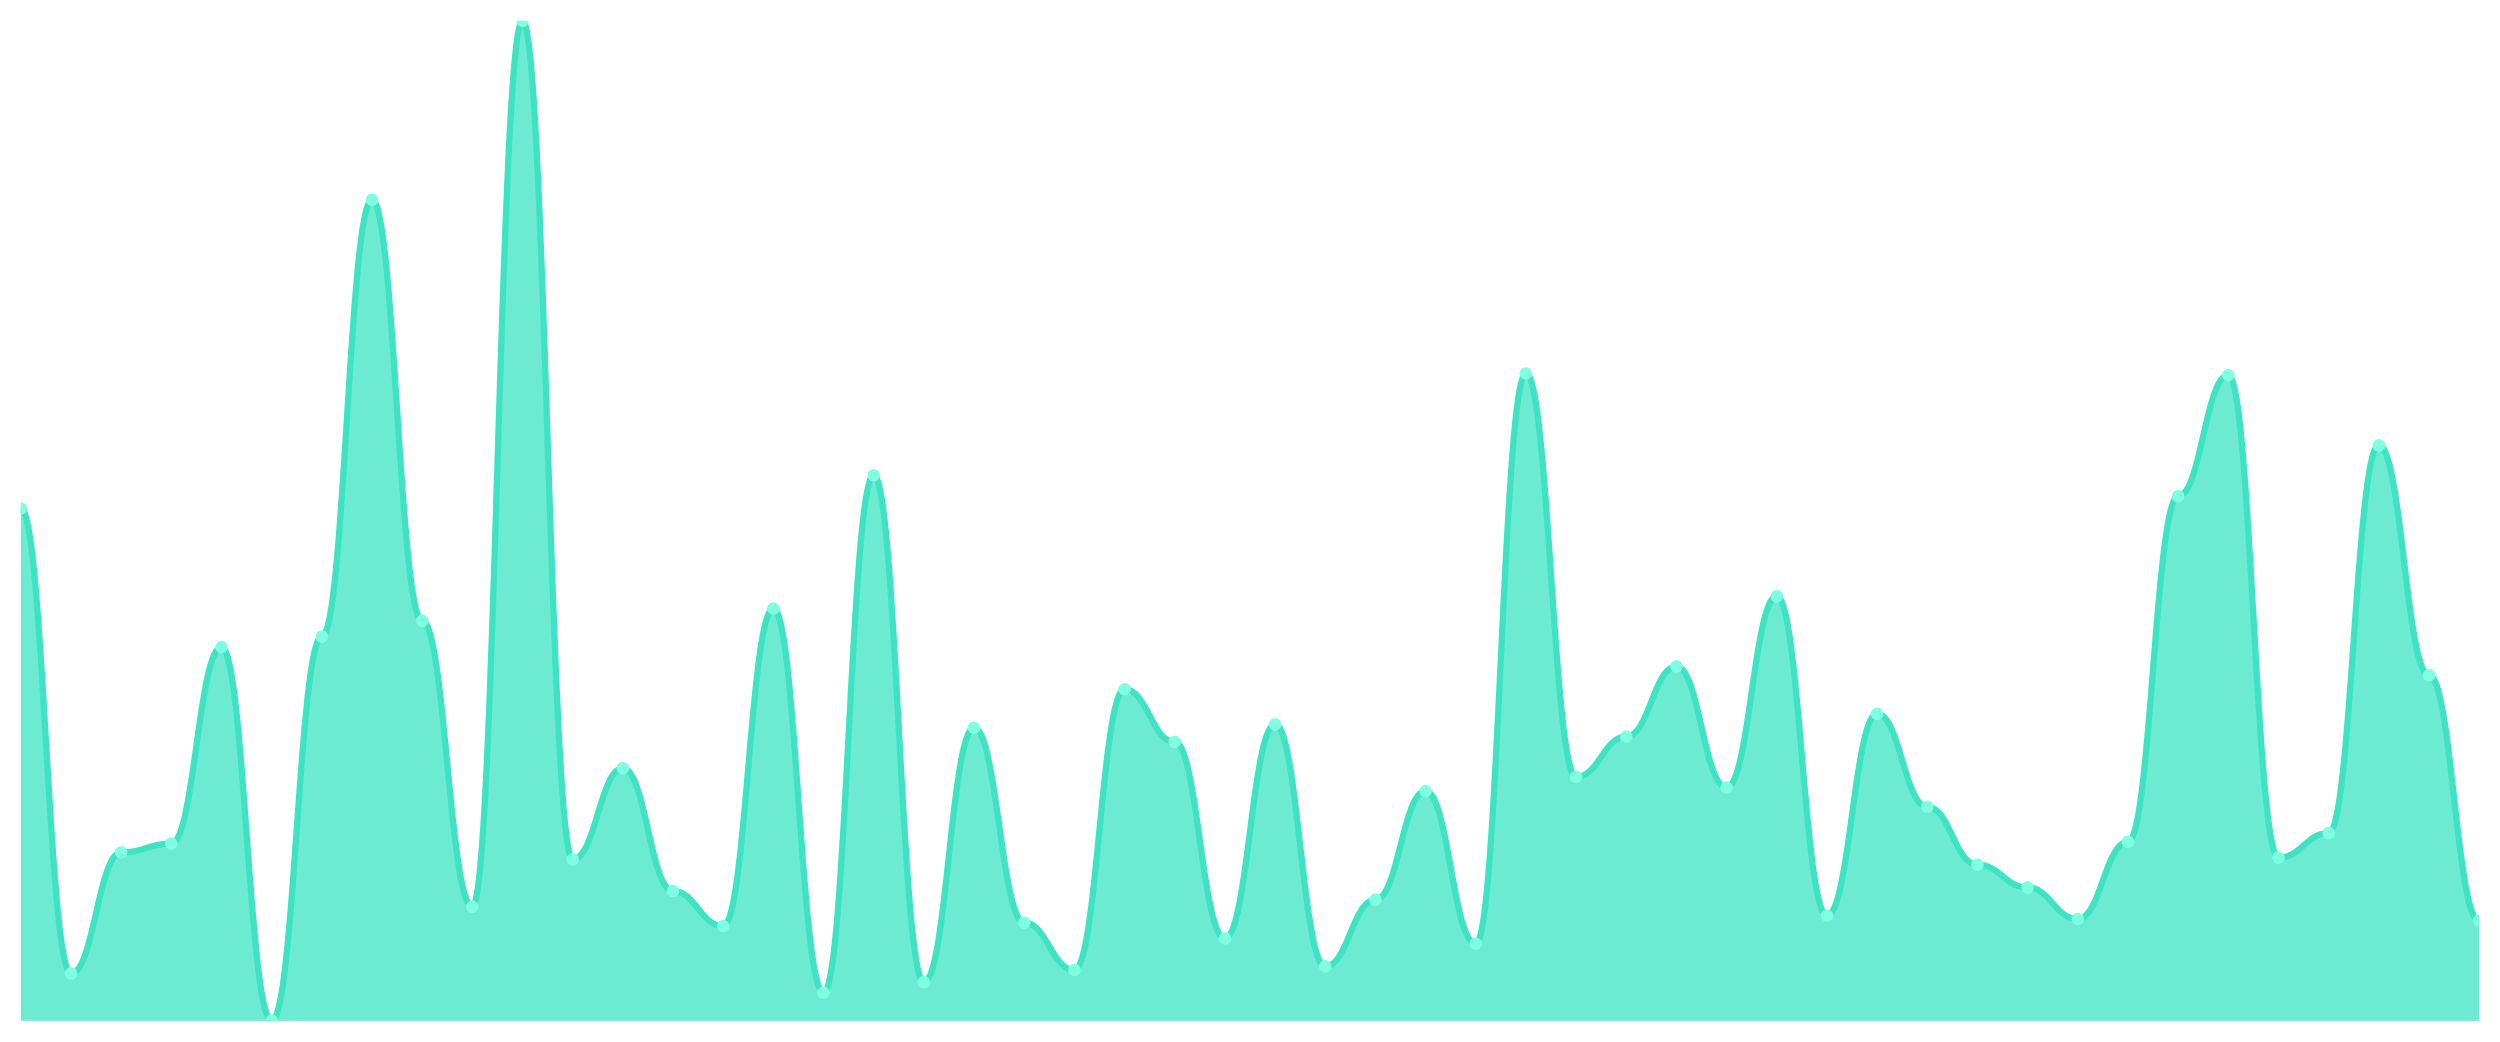
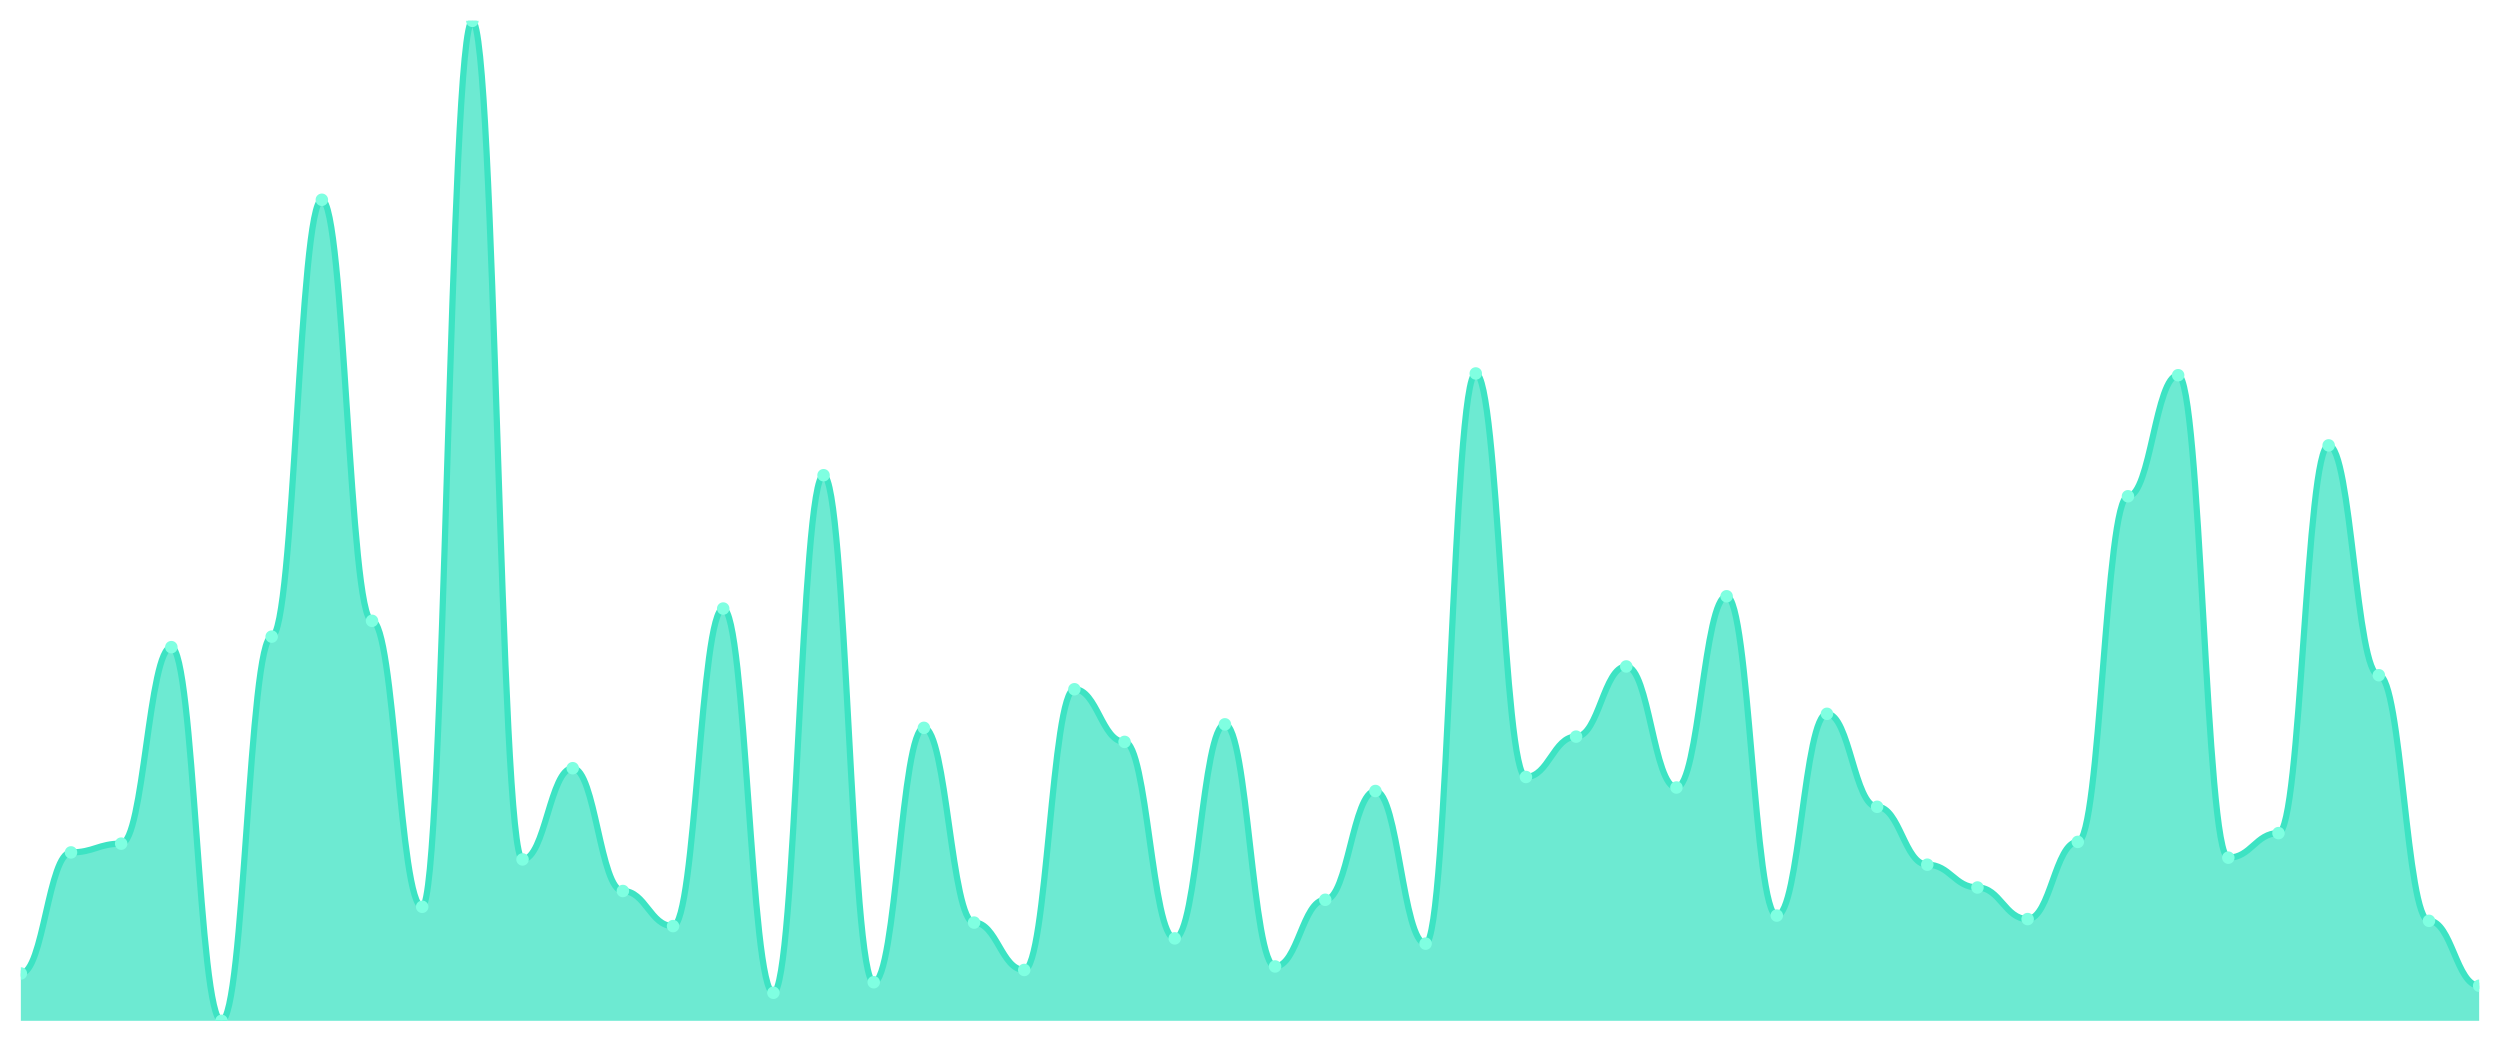
<svg xmlns="http://www.w3.org/2000/svg" viewBox="0 0 1200 500" width="1200" height="500">
  <defs>
    <clipPath id="c">
      <rect x="10" y="10" width="1180" height="480" />
    </clipPath>
  </defs>
  <rect width="1200" height="500" fill="none" />
  <g clip-path="url(#c)">
-     <path d="M 10,490 L 10,244.105 C 20.837,244.105 23.245,467.263 34.082,467.263 C 44.918,467.263 47.327,409.158 58.163,409.158 C 69,409.158 71.408,404.947 82.245,404.947 C 93.082,404.947 95.49,310.632 106.327,310.632 C 117.163,310.632 119.571,490 130.408,490 C 141.245,490 143.653,305.579 154.49,305.579 C 165.327,305.579 167.735,95.895 178.571,95.895 C 189.408,95.895 191.816,298 202.653,298 C 213.49,298 215.898,435.263 226.735,435.263 C 237.571,435.263 239.98,10 250.816,10 C 261.653,10 264.061,412.526 274.898,412.526 C 285.735,412.526 288.143,368.737 298.98,368.737 C 309.816,368.737 312.224,427.684 323.061,427.684 C 333.898,427.684 336.306,444.526 347.143,444.526 C 357.98,444.526 360.388,292.105 371.224,292.105 C 382.061,292.105 384.469,476.526 395.306,476.526 C 406.143,476.526 408.551,228.105 419.388,228.105 C 430.224,228.105 432.633,471.474 443.469,471.474 C 454.306,471.474 456.714,349.368 467.551,349.368 C 478.388,349.368 480.796,442.842 491.633,442.842 C 502.469,442.842 504.878,465.579 515.714,465.579 C 526.551,465.579 528.959,330.842 539.796,330.842 C 550.633,330.842 553.041,356.105 563.878,356.105 C 574.714,356.105 577.122,450.421 587.959,450.421 C 598.796,450.421 601.204,347.684 612.041,347.684 C 622.878,347.684 625.286,463.895 636.122,463.895 C 646.959,463.895 649.367,431.895 660.204,431.895 C 671.041,431.895 673.449,379.684 684.286,379.684 C 695.122,379.684 697.531,452.947 708.367,452.947 C 719.204,452.947 721.612,179.263 732.449,179.263 C 743.286,179.263 745.694,372.947 756.531,372.947 C 767.367,372.947 769.776,353.579 780.612,353.579 C 791.449,353.579 793.857,319.895 804.694,319.895 C 815.531,319.895 817.939,378 828.776,378 C 839.612,378 842.02,286.211 852.857,286.211 C 863.694,286.211 866.102,439.474 876.939,439.474 C 887.776,439.474 890.184,342.632 901.02,342.632 C 911.857,342.632 914.265,387.263 925.102,387.263 C 935.939,387.263 938.347,415.053 949.184,415.053 C 960.02,415.053 962.429,426 973.265,426 C 984.102,426 986.51,441.158 997.347,441.158 C 1008.184,441.158 1010.592,404.105 1021.429,404.105 C 1032.265,404.105 1034.673,238.211 1045.51,238.211 C 1056.347,238.211 1058.755,180.105 1069.592,180.105 C 1080.429,180.105 1082.837,411.684 1093.673,411.684 C 1104.51,411.684 1106.918,399.895 1117.755,399.895 C 1128.592,399.895 1131,213.789 1141.837,213.789 C 1152.673,213.789 1155.082,324.105 1165.918,324.105 C 1176.755,324.105 1179.163,442 1190,442 L 1190,490 Z" fill="rgba(61,227,195,0.75)" />
-     <path d="M 10,244.105 C 20.837,244.105 23.245,467.263 34.082,467.263 C 44.918,467.263 47.327,409.158 58.163,409.158 C 69,409.158 71.408,404.947 82.245,404.947 C 93.082,404.947 95.49,310.632 106.327,310.632 C 117.163,310.632 119.571,490 130.408,490 C 141.245,490 143.653,305.579 154.49,305.579 C 165.327,305.579 167.735,95.895 178.571,95.895 C 189.408,95.895 191.816,298 202.653,298 C 213.49,298 215.898,435.263 226.735,435.263 C 237.571,435.263 239.98,10 250.816,10 C 261.653,10 264.061,412.526 274.898,412.526 C 285.735,412.526 288.143,368.737 298.98,368.737 C 309.816,368.737 312.224,427.684 323.061,427.684 C 333.898,427.684 336.306,444.526 347.143,444.526 C 357.98,444.526 360.388,292.105 371.224,292.105 C 382.061,292.105 384.469,476.526 395.306,476.526 C 406.143,476.526 408.551,228.105 419.388,228.105 C 430.224,228.105 432.633,471.474 443.469,471.474 C 454.306,471.474 456.714,349.368 467.551,349.368 C 478.388,349.368 480.796,442.842 491.633,442.842 C 502.469,442.842 504.878,465.579 515.714,465.579 C 526.551,465.579 528.959,330.842 539.796,330.842 C 550.633,330.842 553.041,356.105 563.878,356.105 C 574.714,356.105 577.122,450.421 587.959,450.421 C 598.796,450.421 601.204,347.684 612.041,347.684 C 622.878,347.684 625.286,463.895 636.122,463.895 C 646.959,463.895 649.367,431.895 660.204,431.895 C 671.041,431.895 673.449,379.684 684.286,379.684 C 695.122,379.684 697.531,452.947 708.367,452.947 C 719.204,452.947 721.612,179.263 732.449,179.263 C 743.286,179.263 745.694,372.947 756.531,372.947 C 767.367,372.947 769.776,353.579 780.612,353.579 C 791.449,353.579 793.857,319.895 804.694,319.895 C 815.531,319.895 817.939,378 828.776,378 C 839.612,378 842.02,286.211 852.857,286.211 C 863.694,286.211 866.102,439.474 876.939,439.474 C 887.776,439.474 890.184,342.632 901.02,342.632 C 911.857,342.632 914.265,387.263 925.102,387.263 C 935.939,387.263 938.347,415.053 949.184,415.053 C 960.02,415.053 962.429,426 973.265,426 C 984.102,426 986.51,441.158 997.347,441.158 C 1008.184,441.158 1010.592,404.105 1021.429,404.105 C 1032.265,404.105 1034.673,238.211 1045.51,238.211 C 1056.347,238.211 1058.755,180.105 1069.592,180.105 C 1080.429,180.105 1082.837,411.684 1093.673,411.684 C 1104.51,411.684 1106.918,399.895 1117.755,399.895 C 1128.592,399.895 1131,213.789 1141.837,213.789 C 1152.673,213.789 1155.082,324.105 1165.918,324.105 C 1176.755,324.105 1179.163,442 1190,442" fill="none" stroke="#3de3c3" stroke-width="3" stroke-linecap="round" stroke-linejoin="round" />
-     <circle cx="10" cy="244.105" r="3" fill="#7fffe1" />
-     <circle cx="34.082" cy="467.263" r="3" fill="#7fffe1" />
-     <circle cx="58.163" cy="409.158" r="3" fill="#7fffe1" />
-     <circle cx="82.245" cy="404.947" r="3" fill="#7fffe1" />
-     <circle cx="106.327" cy="310.632" r="3" fill="#7fffe1" />
-     <circle cx="130.408" cy="490" r="3" fill="#7fffe1" />
-     <circle cx="154.49" cy="305.579" r="3" fill="#7fffe1" />
-     <circle cx="178.571" cy="95.895" r="3" fill="#7fffe1" />
-     <circle cx="202.653" cy="298" r="3" fill="#7fffe1" />
-     <circle cx="226.735" cy="435.263" r="3" fill="#7fffe1" />
-     <circle cx="250.816" cy="10" r="3" fill="#7fffe1" />
-     <circle cx="274.898" cy="412.526" r="3" fill="#7fffe1" />
-     <circle cx="298.98" cy="368.737" r="3" fill="#7fffe1" />
-     <circle cx="323.061" cy="427.684" r="3" fill="#7fffe1" />
-     <circle cx="347.143" cy="444.526" r="3" fill="#7fffe1" />
-     <circle cx="371.224" cy="292.105" r="3" fill="#7fffe1" />
-     <circle cx="395.306" cy="476.526" r="3" fill="#7fffe1" />
-     <circle cx="419.388" cy="228.105" r="3" fill="#7fffe1" />
-     <circle cx="443.469" cy="471.474" r="3" fill="#7fffe1" />
-     <circle cx="467.551" cy="349.368" r="3" fill="#7fffe1" />
-     <circle cx="491.633" cy="442.842" r="3" fill="#7fffe1" />
-     <circle cx="515.714" cy="465.579" r="3" fill="#7fffe1" />
-     <circle cx="539.796" cy="330.842" r="3" fill="#7fffe1" />
-     <circle cx="563.878" cy="356.105" r="3" fill="#7fffe1" />
-     <circle cx="587.959" cy="450.421" r="3" fill="#7fffe1" />
-     <circle cx="612.041" cy="347.684" r="3" fill="#7fffe1" />
-     <circle cx="636.122" cy="463.895" r="3" fill="#7fffe1" />
-     <circle cx="660.204" cy="431.895" r="3" fill="#7fffe1" />
-     <circle cx="684.286" cy="379.684" r="3" fill="#7fffe1" />
-     <circle cx="708.367" cy="452.947" r="3" fill="#7fffe1" />
-     <circle cx="732.449" cy="179.263" r="3" fill="#7fffe1" />
-     <circle cx="756.531" cy="372.947" r="3" fill="#7fffe1" />
-     <circle cx="780.612" cy="353.579" r="3" fill="#7fffe1" />
-     <circle cx="804.694" cy="319.895" r="3" fill="#7fffe1" />
-     <circle cx="828.776" cy="378" r="3" fill="#7fffe1" />
-     <circle cx="852.857" cy="286.211" r="3" fill="#7fffe1" />
-     <circle cx="876.939" cy="439.474" r="3" fill="#7fffe1" />
-     <circle cx="901.02" cy="342.632" r="3" fill="#7fffe1" />
-     <circle cx="925.102" cy="387.263" r="3" fill="#7fffe1" />
-     <circle cx="949.184" cy="415.053" r="3" fill="#7fffe1" />
-     <circle cx="973.265" cy="426" r="3" fill="#7fffe1" />
-     <circle cx="997.347" cy="441.158" r="3" fill="#7fffe1" />
-     <circle cx="1021.429" cy="404.105" r="3" fill="#7fffe1" />
-     <circle cx="1045.51" cy="238.211" r="3" fill="#7fffe1" />
-     <circle cx="1069.592" cy="180.105" r="3" fill="#7fffe1" />
-     <circle cx="1093.673" cy="411.684" r="3" fill="#7fffe1" />
-     <circle cx="1117.755" cy="399.895" r="3" fill="#7fffe1" />
-     <circle cx="1141.837" cy="213.789" r="3" fill="#7fffe1" />
-     <circle cx="1165.918" cy="324.105" r="3" fill="#7fffe1" />
-     <circle cx="1190" cy="442" r="3" fill="#7fffe1" />
+     <path d="M 10,490 L 10,467.263 C 20.837,467.263 23.245,409.158 34.082,409.158 C 44.918,409.158 47.327,404.947 58.163,404.947 C 69,404.947 71.408,310.632 82.245,310.632 C 93.082,310.632 95.49,490 106.327,490 C 117.163,490 119.571,305.579 130.408,305.579 C 141.245,305.579 143.653,95.895 154.49,95.895 C 165.327,95.895 167.735,298 178.571,298 C 189.408,298 191.816,435.263 202.653,435.263 C 213.49,435.263 215.898,10 226.735,10 C 237.571,10 239.98,412.526 250.816,412.526 C 261.653,412.526 264.061,368.737 274.898,368.737 C 285.735,368.737 288.143,427.684 298.98,427.684 C 309.816,427.684 312.224,444.526 323.061,444.526 C 333.898,444.526 336.306,292.105 347.143,292.105 C 357.98,292.105 360.388,476.526 371.224,476.526 C 382.061,476.526 384.469,228.105 395.306,228.105 C 406.143,228.105 408.551,471.474 419.388,471.474 C 430.224,471.474 432.633,349.368 443.469,349.368 C 454.306,349.368 456.714,442.842 467.551,442.842 C 478.388,442.842 480.796,465.579 491.633,465.579 C 502.469,465.579 504.878,330.842 515.714,330.842 C 526.551,330.842 528.959,356.105 539.796,356.105 C 550.633,356.105 553.041,450.421 563.878,450.421 C 574.714,450.421 577.122,347.684 587.959,347.684 C 598.796,347.684 601.204,463.895 612.041,463.895 C 622.878,463.895 625.286,431.895 636.122,431.895 C 646.959,431.895 649.367,379.684 660.204,379.684 C 671.041,379.684 673.449,452.947 684.286,452.947 C 695.122,452.947 697.531,179.263 708.367,179.263 C 719.204,179.263 721.612,372.947 732.449,372.947 C 743.286,372.947 745.694,353.579 756.531,353.579 C 767.367,353.579 769.776,319.895 780.612,319.895 C 791.449,319.895 793.857,378 804.694,378 C 815.531,378 817.939,286.211 828.776,286.211 C 839.612,286.211 842.02,439.474 852.857,439.474 C 863.694,439.474 866.102,342.632 876.939,342.632 C 887.776,342.632 890.184,387.263 901.02,387.263 C 911.857,387.263 914.265,415.053 925.102,415.053 C 935.939,415.053 938.347,426 949.184,426 C 960.02,426 962.429,441.158 973.265,441.158 C 984.102,441.158 986.51,404.105 997.347,404.105 C 1008.184,404.105 1010.592,238.211 1021.429,238.211 C 1032.265,238.211 1034.673,180.105 1045.51,180.105 C 1056.347,180.105 1058.755,411.684 1069.592,411.684 C 1080.429,411.684 1082.837,399.895 1093.673,399.895 C 1104.51,399.895 1106.918,213.789 1117.755,213.789 C 1128.592,213.789 1131,324.105 1141.837,324.105 C 1152.673,324.105 1155.082,442 1165.918,442 C 1176.755,442 1179.163,473.158 1190,473.158 L 1190,490 Z" fill="rgba(61,227,195,0.75)" />
+     <path d="M 10,467.263 C 20.837,467.263 23.245,409.158 34.082,409.158 C 44.918,409.158 47.327,404.947 58.163,404.947 C 69,404.947 71.408,310.632 82.245,310.632 C 93.082,310.632 95.49,490 106.327,490 C 117.163,490 119.571,305.579 130.408,305.579 C 141.245,305.579 143.653,95.895 154.49,95.895 C 165.327,95.895 167.735,298 178.571,298 C 189.408,298 191.816,435.263 202.653,435.263 C 213.49,435.263 215.898,10 226.735,10 C 237.571,10 239.98,412.526 250.816,412.526 C 261.653,412.526 264.061,368.737 274.898,368.737 C 285.735,368.737 288.143,427.684 298.98,427.684 C 309.816,427.684 312.224,444.526 323.061,444.526 C 333.898,444.526 336.306,292.105 347.143,292.105 C 357.98,292.105 360.388,476.526 371.224,476.526 C 382.061,476.526 384.469,228.105 395.306,228.105 C 406.143,228.105 408.551,471.474 419.388,471.474 C 430.224,471.474 432.633,349.368 443.469,349.368 C 454.306,349.368 456.714,442.842 467.551,442.842 C 478.388,442.842 480.796,465.579 491.633,465.579 C 502.469,465.579 504.878,330.842 515.714,330.842 C 526.551,330.842 528.959,356.105 539.796,356.105 C 550.633,356.105 553.041,450.421 563.878,450.421 C 574.714,450.421 577.122,347.684 587.959,347.684 C 598.796,347.684 601.204,463.895 612.041,463.895 C 622.878,463.895 625.286,431.895 636.122,431.895 C 646.959,431.895 649.367,379.684 660.204,379.684 C 671.041,379.684 673.449,452.947 684.286,452.947 C 695.122,452.947 697.531,179.263 708.367,179.263 C 719.204,179.263 721.612,372.947 732.449,372.947 C 743.286,372.947 745.694,353.579 756.531,353.579 C 767.367,353.579 769.776,319.895 780.612,319.895 C 791.449,319.895 793.857,378 804.694,378 C 815.531,378 817.939,286.211 828.776,286.211 C 839.612,286.211 842.02,439.474 852.857,439.474 C 863.694,439.474 866.102,342.632 876.939,342.632 C 887.776,342.632 890.184,387.263 901.02,387.263 C 911.857,387.263 914.265,415.053 925.102,415.053 C 935.939,415.053 938.347,426 949.184,426 C 960.02,426 962.429,441.158 973.265,441.158 C 984.102,441.158 986.51,404.105 997.347,404.105 C 1008.184,404.105 1010.592,238.211 1021.429,238.211 C 1032.265,238.211 1034.673,180.105 1045.51,180.105 C 1056.347,180.105 1058.755,411.684 1069.592,411.684 C 1080.429,411.684 1082.837,399.895 1093.673,399.895 C 1104.51,399.895 1106.918,213.789 1117.755,213.789 C 1128.592,213.789 1131,324.105 1141.837,324.105 C 1152.673,324.105 1155.082,442 1165.918,442 C 1176.755,442 1179.163,473.158 1190,473.158" fill="none" stroke="#3de3c3" stroke-width="3" stroke-linecap="round" stroke-linejoin="round" />
+     <circle cx="10" cy="467.263" r="3" fill="#7fffe1" />
+     <circle cx="34.082" cy="409.158" r="3" fill="#7fffe1" />
+     <circle cx="58.163" cy="404.947" r="3" fill="#7fffe1" />
+     <circle cx="82.245" cy="310.632" r="3" fill="#7fffe1" />
+     <circle cx="106.327" cy="490" r="3" fill="#7fffe1" />
+     <circle cx="130.408" cy="305.579" r="3" fill="#7fffe1" />
+     <circle cx="154.49" cy="95.895" r="3" fill="#7fffe1" />
+     <circle cx="178.571" cy="298" r="3" fill="#7fffe1" />
+     <circle cx="202.653" cy="435.263" r="3" fill="#7fffe1" />
+     <circle cx="226.735" cy="10" r="3" fill="#7fffe1" />
+     <circle cx="250.816" cy="412.526" r="3" fill="#7fffe1" />
+     <circle cx="274.898" cy="368.737" r="3" fill="#7fffe1" />
+     <circle cx="298.98" cy="427.684" r="3" fill="#7fffe1" />
+     <circle cx="323.061" cy="444.526" r="3" fill="#7fffe1" />
+     <circle cx="347.143" cy="292.105" r="3" fill="#7fffe1" />
+     <circle cx="371.224" cy="476.526" r="3" fill="#7fffe1" />
+     <circle cx="395.306" cy="228.105" r="3" fill="#7fffe1" />
+     <circle cx="419.388" cy="471.474" r="3" fill="#7fffe1" />
+     <circle cx="443.469" cy="349.368" r="3" fill="#7fffe1" />
+     <circle cx="467.551" cy="442.842" r="3" fill="#7fffe1" />
+     <circle cx="491.633" cy="465.579" r="3" fill="#7fffe1" />
+     <circle cx="515.714" cy="330.842" r="3" fill="#7fffe1" />
+     <circle cx="539.796" cy="356.105" r="3" fill="#7fffe1" />
+     <circle cx="563.878" cy="450.421" r="3" fill="#7fffe1" />
+     <circle cx="587.959" cy="347.684" r="3" fill="#7fffe1" />
+     <circle cx="612.041" cy="463.895" r="3" fill="#7fffe1" />
+     <circle cx="636.122" cy="431.895" r="3" fill="#7fffe1" />
+     <circle cx="660.204" cy="379.684" r="3" fill="#7fffe1" />
+     <circle cx="684.286" cy="452.947" r="3" fill="#7fffe1" />
+     <circle cx="708.367" cy="179.263" r="3" fill="#7fffe1" />
+     <circle cx="732.449" cy="372.947" r="3" fill="#7fffe1" />
+     <circle cx="756.531" cy="353.579" r="3" fill="#7fffe1" />
+     <circle cx="780.612" cy="319.895" r="3" fill="#7fffe1" />
+     <circle cx="804.694" cy="378" r="3" fill="#7fffe1" />
+     <circle cx="828.776" cy="286.211" r="3" fill="#7fffe1" />
+     <circle cx="852.857" cy="439.474" r="3" fill="#7fffe1" />
+     <circle cx="876.939" cy="342.632" r="3" fill="#7fffe1" />
+     <circle cx="901.02" cy="387.263" r="3" fill="#7fffe1" />
+     <circle cx="925.102" cy="415.053" r="3" fill="#7fffe1" />
+     <circle cx="949.184" cy="426" r="3" fill="#7fffe1" />
+     <circle cx="973.265" cy="441.158" r="3" fill="#7fffe1" />
+     <circle cx="997.347" cy="404.105" r="3" fill="#7fffe1" />
+     <circle cx="1021.429" cy="238.211" r="3" fill="#7fffe1" />
+     <circle cx="1045.51" cy="180.105" r="3" fill="#7fffe1" />
+     <circle cx="1069.592" cy="411.684" r="3" fill="#7fffe1" />
+     <circle cx="1093.673" cy="399.895" r="3" fill="#7fffe1" />
+     <circle cx="1117.755" cy="213.789" r="3" fill="#7fffe1" />
+     <circle cx="1141.837" cy="324.105" r="3" fill="#7fffe1" />
+     <circle cx="1165.918" cy="442" r="3" fill="#7fffe1" />
+     <circle cx="1190" cy="473.158" r="3" fill="#7fffe1" />
  </g>
</svg>
